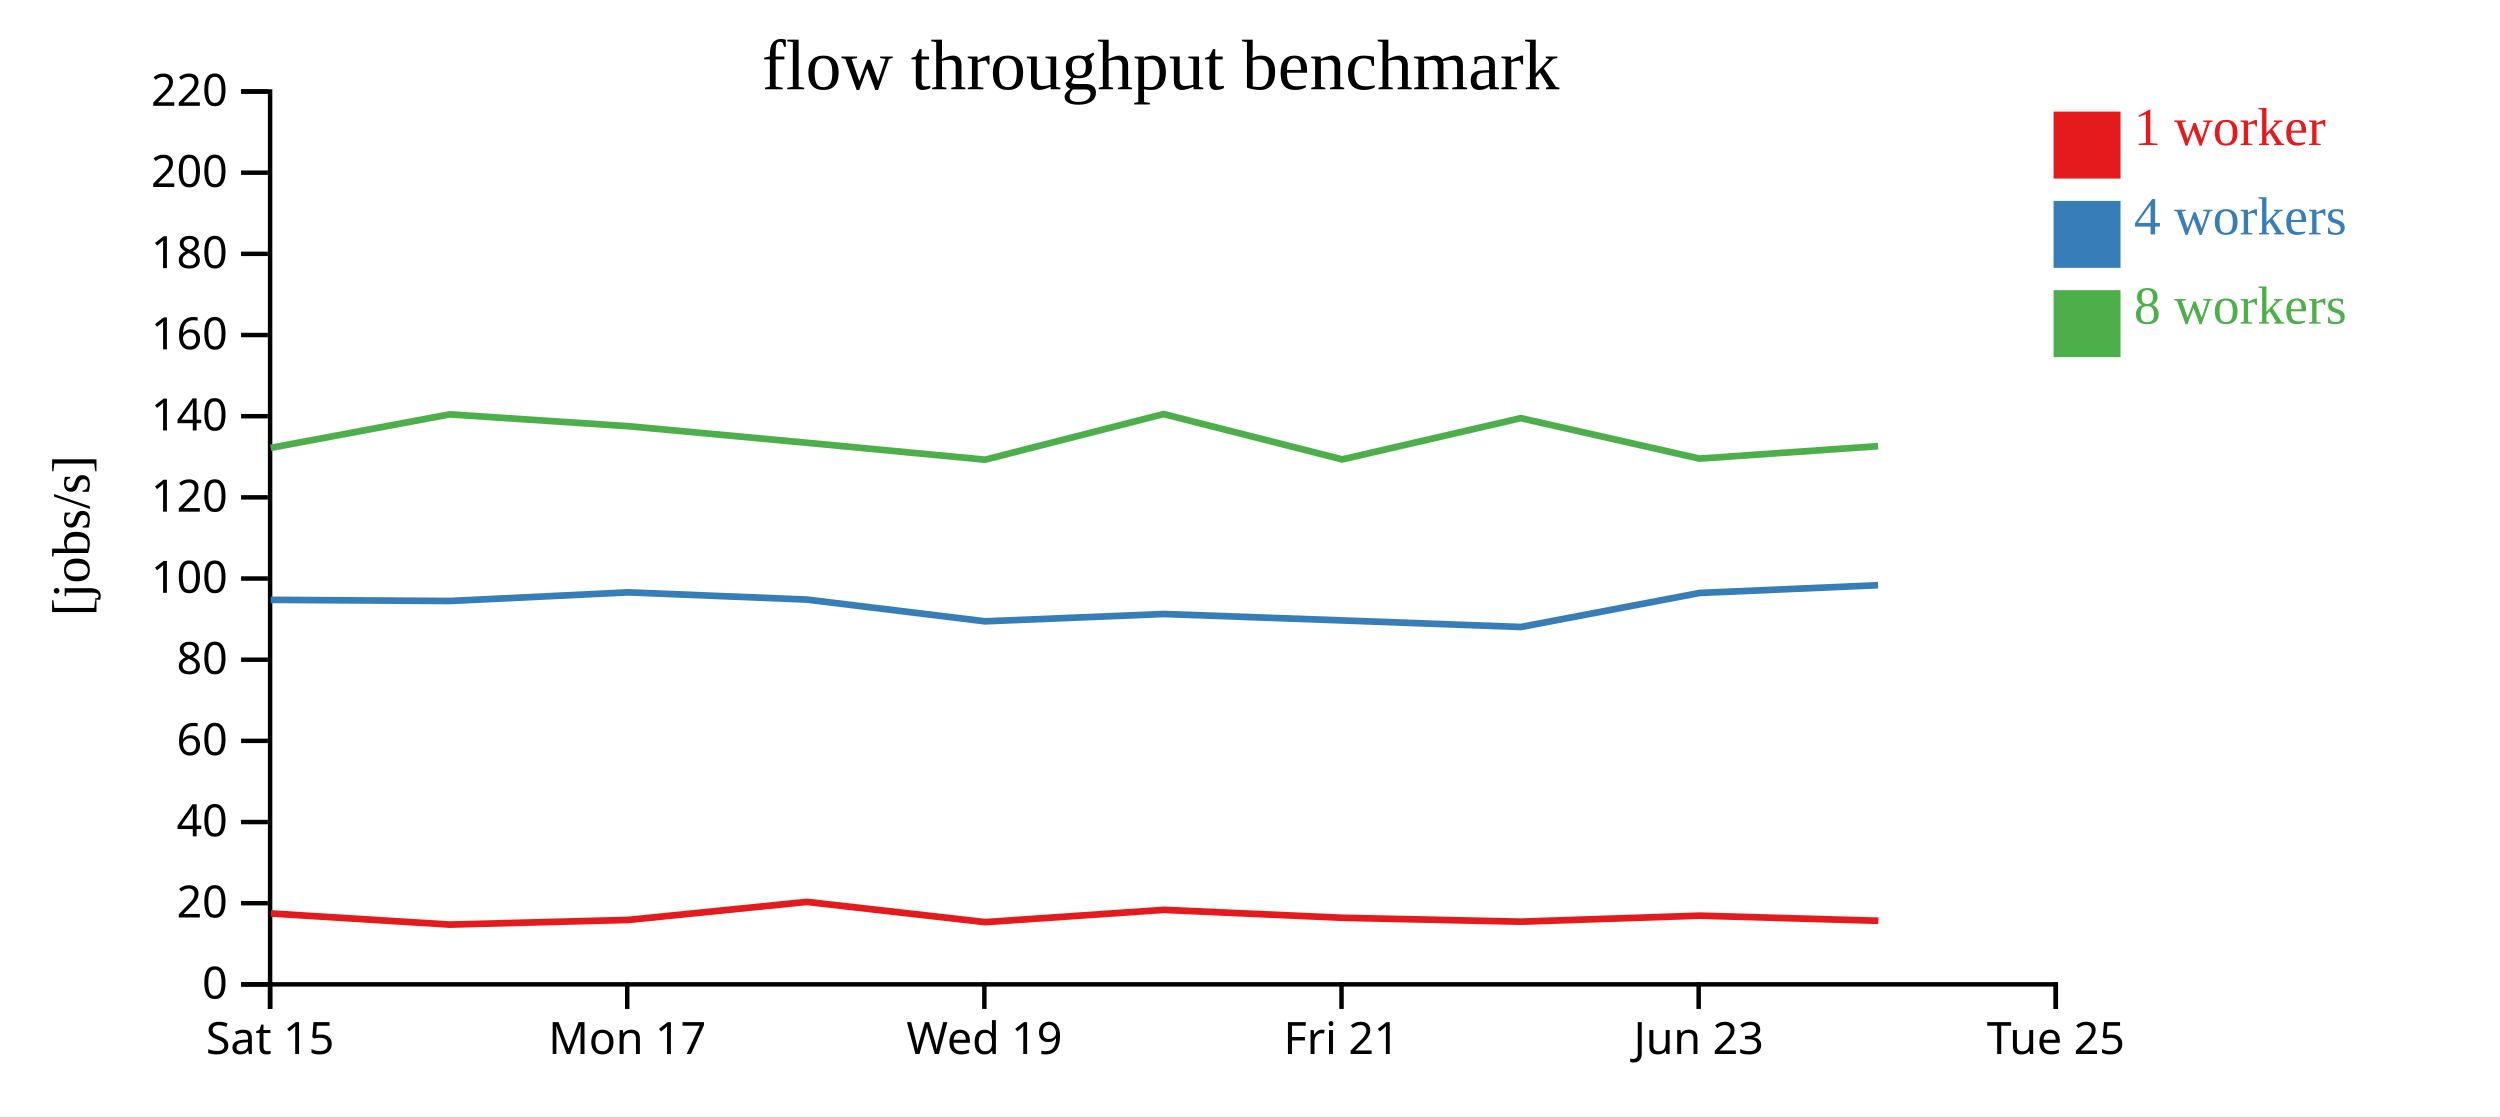
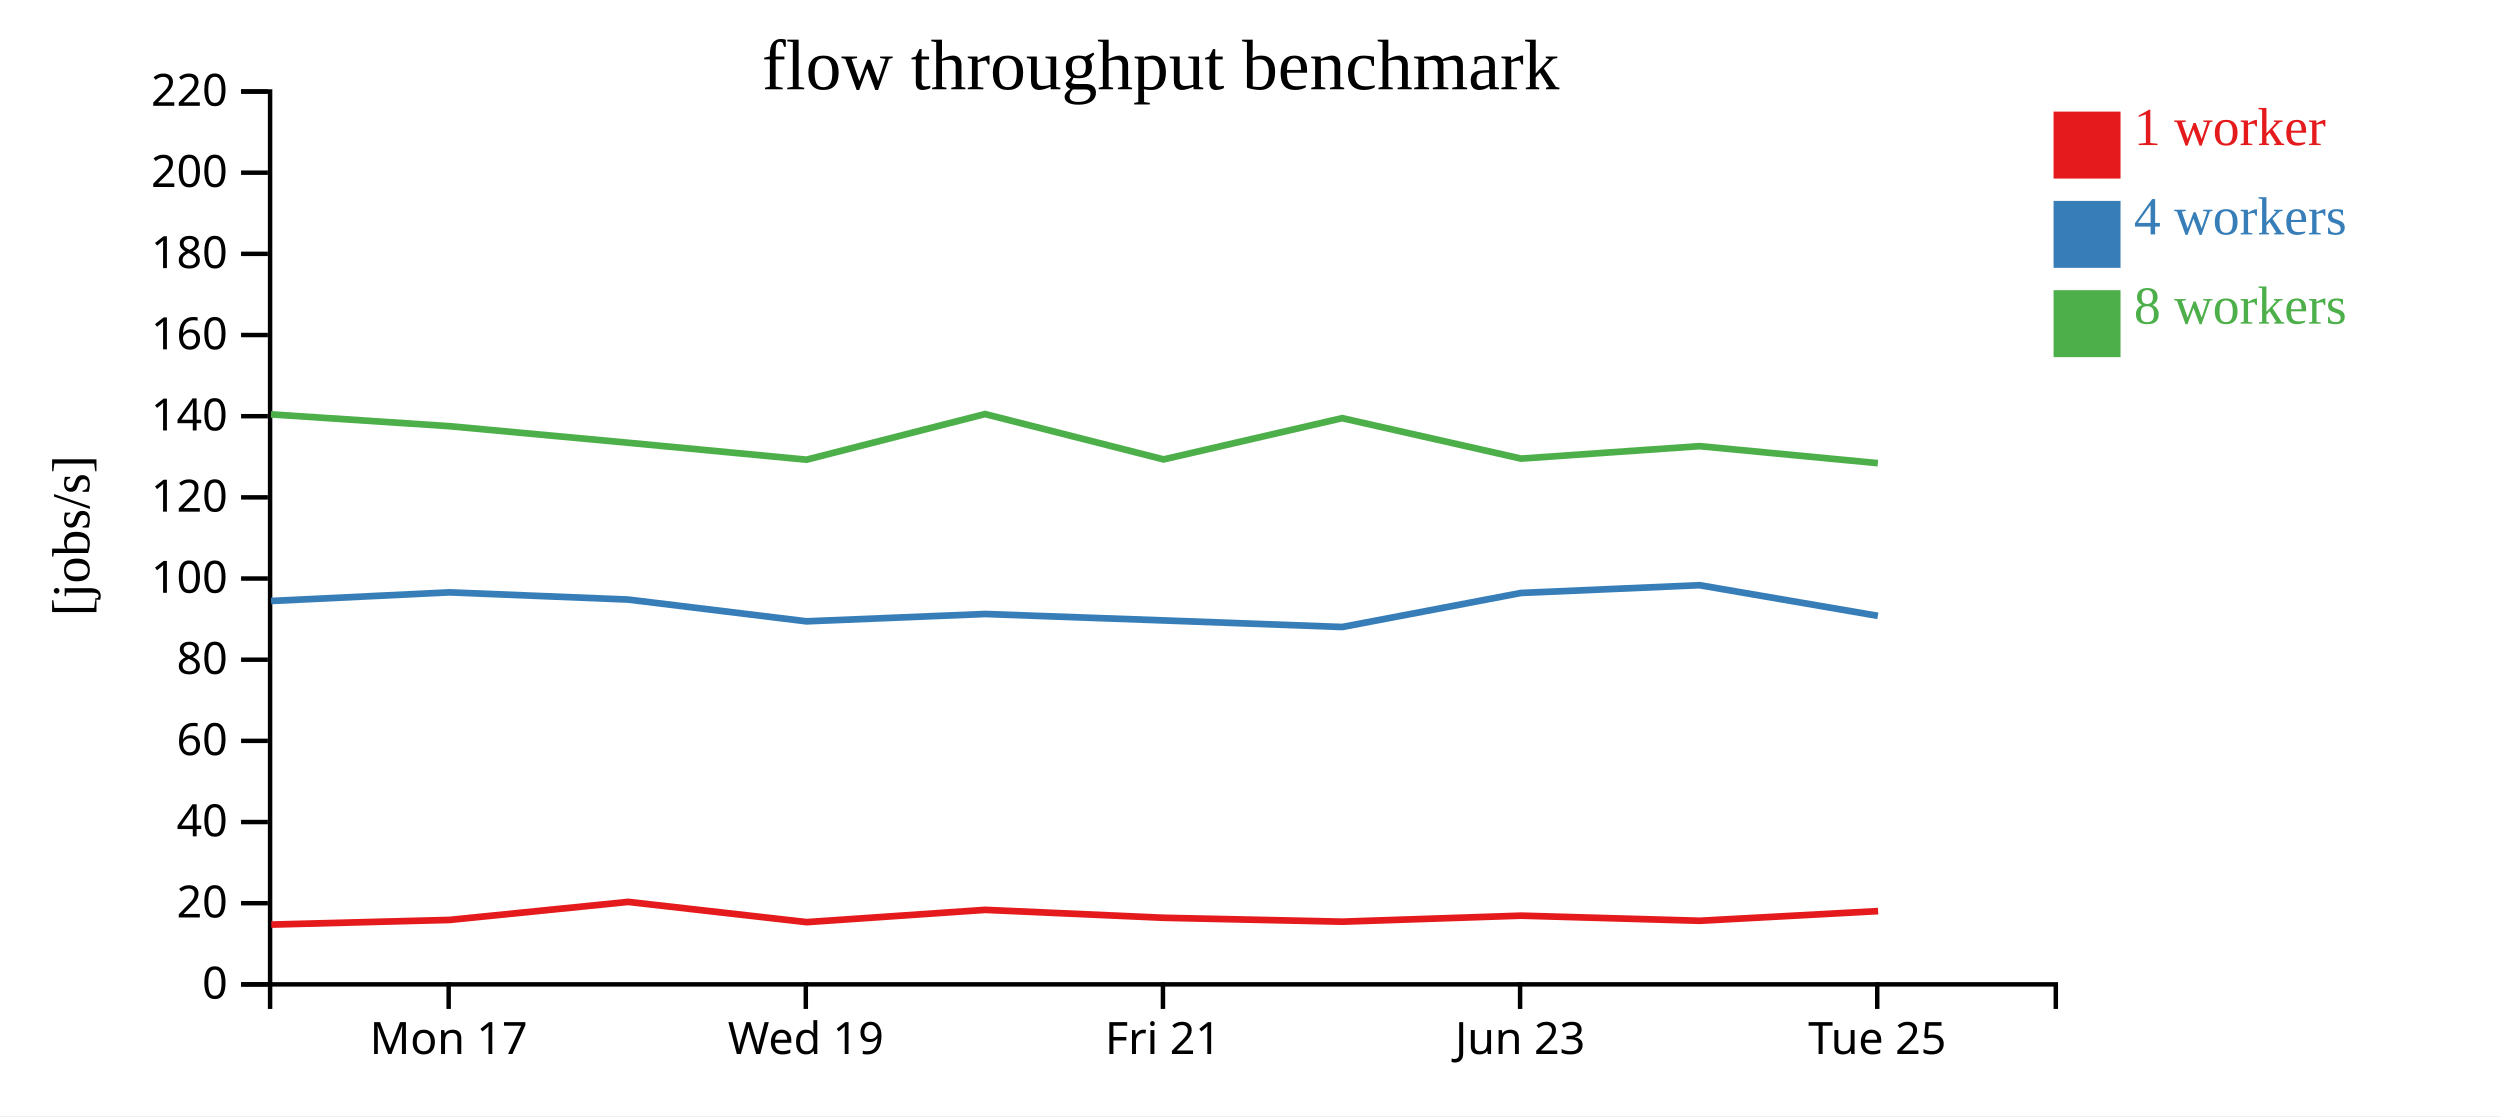
<svg xmlns="http://www.w3.org/2000/svg" width="560" height="250">
  <rect width="100%" height="100%" fill="white" />
  <g transform="translate(60,20)">
    <g transform="translate(0,200)" fill="none" font-size="10" font-family="sans-serif" text-anchor="middle">
      <path class="domain" stroke="currentColor" d="M0.5,6V0.5H400.5V6" />
-       <g class="tick" opacity="1" transform="translate(0.5,0)">
-         <line stroke="currentColor" y2="6" />
-         <text fill="currentColor" y="9" dy="0.71em">Sat 15</text>
-       </g>
-       <g class="tick" opacity="1" transform="translate(80.5,0)">
+       <g class="tick" opacity="1" transform="translate(40.5,0)">
        <line stroke="currentColor" y2="6" />
        <text fill="currentColor" y="9" dy="0.71em">Mon 17</text>
      </g>
-       <g class="tick" opacity="1" transform="translate(160.5,0)">
+       <g class="tick" opacity="1" transform="translate(120.5,0)">
        <line stroke="currentColor" y2="6" />
        <text fill="currentColor" y="9" dy="0.71em">Wed 19</text>
      </g>
-       <g class="tick" opacity="1" transform="translate(240.5,0)">
+       <g class="tick" opacity="1" transform="translate(200.5,0)">
        <line stroke="currentColor" y2="6" />
        <text fill="currentColor" y="9" dy="0.71em">Fri 21</text>
      </g>
-       <g class="tick" opacity="1" transform="translate(320.5,0)">
+       <g class="tick" opacity="1" transform="translate(280.5,0)">
        <line stroke="currentColor" y2="6" />
        <text fill="currentColor" y="9" dy="0.71em">Jun 23</text>
      </g>
-       <g class="tick" opacity="1" transform="translate(400.5,0)">
+       <g class="tick" opacity="1" transform="translate(360.5,0)">
        <line stroke="currentColor" y2="6" />
        <text fill="currentColor" y="9" dy="0.71em">Tue 25</text>
      </g>
    </g>
    <g fill="none" font-size="10" font-family="sans-serif" text-anchor="end">
      <path class="domain" stroke="currentColor" d="M-6,200.5H0.5V0.5H-6" />
      <g class="tick" opacity="1" transform="translate(0,200.5)">
        <line stroke="currentColor" x2="-6" />
        <text fill="currentColor" x="-9" dy="0.32em">0</text>
      </g>
      <g class="tick" opacity="1" transform="translate(0,182.3182)">
        <line stroke="currentColor" x2="-6" />
        <text fill="currentColor" x="-9" dy="0.32em">20</text>
      </g>
      <g class="tick" opacity="1" transform="translate(0,164.1364)">
        <line stroke="currentColor" x2="-6" />
        <text fill="currentColor" x="-9" dy="0.32em">40</text>
      </g>
      <g class="tick" opacity="1" transform="translate(0,145.9545)">
        <line stroke="currentColor" x2="-6" />
        <text fill="currentColor" x="-9" dy="0.32em">60</text>
      </g>
      <g class="tick" opacity="1" transform="translate(0,127.7727)">
        <line stroke="currentColor" x2="-6" />
        <text fill="currentColor" x="-9" dy="0.32em">80</text>
      </g>
      <g class="tick" opacity="1" transform="translate(0,109.5909)">
        <line stroke="currentColor" x2="-6" />
        <text fill="currentColor" x="-9" dy="0.32em">100</text>
      </g>
      <g class="tick" opacity="1" transform="translate(0,91.40909)">
        <line stroke="currentColor" x2="-6" />
        <text fill="currentColor" x="-9" dy="0.32em">120</text>
      </g>
      <g class="tick" opacity="1" transform="translate(0,73.22727)">
        <line stroke="currentColor" x2="-6" />
        <text fill="currentColor" x="-9" dy="0.32em">140</text>
      </g>
      <g class="tick" opacity="1" transform="translate(0,55.04545)">
        <line stroke="currentColor" x2="-6" />
        <text fill="currentColor" x="-9" dy="0.32em">160</text>
      </g>
      <g class="tick" opacity="1" transform="translate(0,36.86364)">
        <line stroke="currentColor" x2="-6" />
        <text fill="currentColor" x="-9" dy="0.32em">180</text>
      </g>
      <g class="tick" opacity="1" transform="translate(0,18.68182)">
        <line stroke="currentColor" x2="-6" />
        <text fill="currentColor" x="-9" dy="0.32em">200</text>
      </g>
      <g class="tick" opacity="1" transform="translate(0,0.5)">
        <line stroke="currentColor" x2="-6" />
        <text fill="currentColor" x="-9" dy="0.32em">220</text>
      </g>
    </g>
    <text text-anchor="middle" style="font-size: 12px" transform="rotate(-90)" y="-40" x="-100">[jobs/s]</text>
    <text text-anchor="middle" style="font-size: 16px" y="0" x="200">flow throughput benchmark</text>
-     <path class="line" fill="none" stroke="#e41a1c" stroke-width="1.5" d="M0.689,184.618L40.761,187.11L80.725,186.064L120.712,182.025L160.696,186.559L200.69,183.81L240.706,185.584L280.681,186.456L320.756,185.109L360.755,186.255" />
-     <path class="line" fill="none" stroke="#377eb8" stroke-width="1.5" d="M0.639,114.366L40.718,114.623L80.683,112.688L120.668,114.301L160.649,119.178L200.647,117.535L240.652,118.976L280.647,120.451L320.699,112.822L360.69,111.083" />
-     <path class="line" fill="none" stroke="#4daf4a" stroke-width="1.5" d="M0.64,80.32L40.7,72.819L80.677,75.467L120.672,79.175L160.662,82.97L200.643,72.748L240.644,82.909L280.64,73.667L320.704,82.728L360.695,79.94" />
+     <path class="line" fill="none" stroke="#e41a1c" stroke-width="1.5" d="M0.761,187.11L40.725,186.064L80.712,182.025L120.696,186.559L160.69,183.81L200.706,185.584L240.681,186.456L280.756,185.109L320.755,186.255L360.696,184.088" />
+     <path class="line" fill="none" stroke="#377eb8" stroke-width="1.5" d="M0.718,114.623L40.683,112.688L80.668,114.301L120.649,119.178L160.647,117.535L200.652,118.976L240.647,120.451L280.699,112.822L320.69,111.083L360.642,117.952" />
+     <path class="line" fill="none" stroke="#4daf4a" stroke-width="1.5" d="M0.7,72.819L40.677,75.467L80.672,79.175L120.662,82.97L160.643,72.748L200.644,82.909L240.64,73.667L280.704,82.728L320.695,79.94L360.643,83.748" />
    <rect class="dot" x="400" y="5" width="15" height="15" style="fill: #e41a1c;" />
    <rect class="dot" x="400" y="25" width="15" height="15" style="fill: #377eb8;" />
    <rect class="dot" x="400" y="45" width="15" height="15" style="fill: #4daf4a;" />
    <text class="label" x="418" y="12.5" style="fill: #e41a1c; alignment-baseline: middle;" text-anchor="left">1 worker</text>
    <text class="label" x="418" y="32.5" style="fill: #377eb8; alignment-baseline: middle;" text-anchor="left">4 workers</text>
    <text class="label" x="418" y="52.5" style="fill: #4daf4a; alignment-baseline: middle;" text-anchor="left">8 workers</text>
  </g>
</svg>
